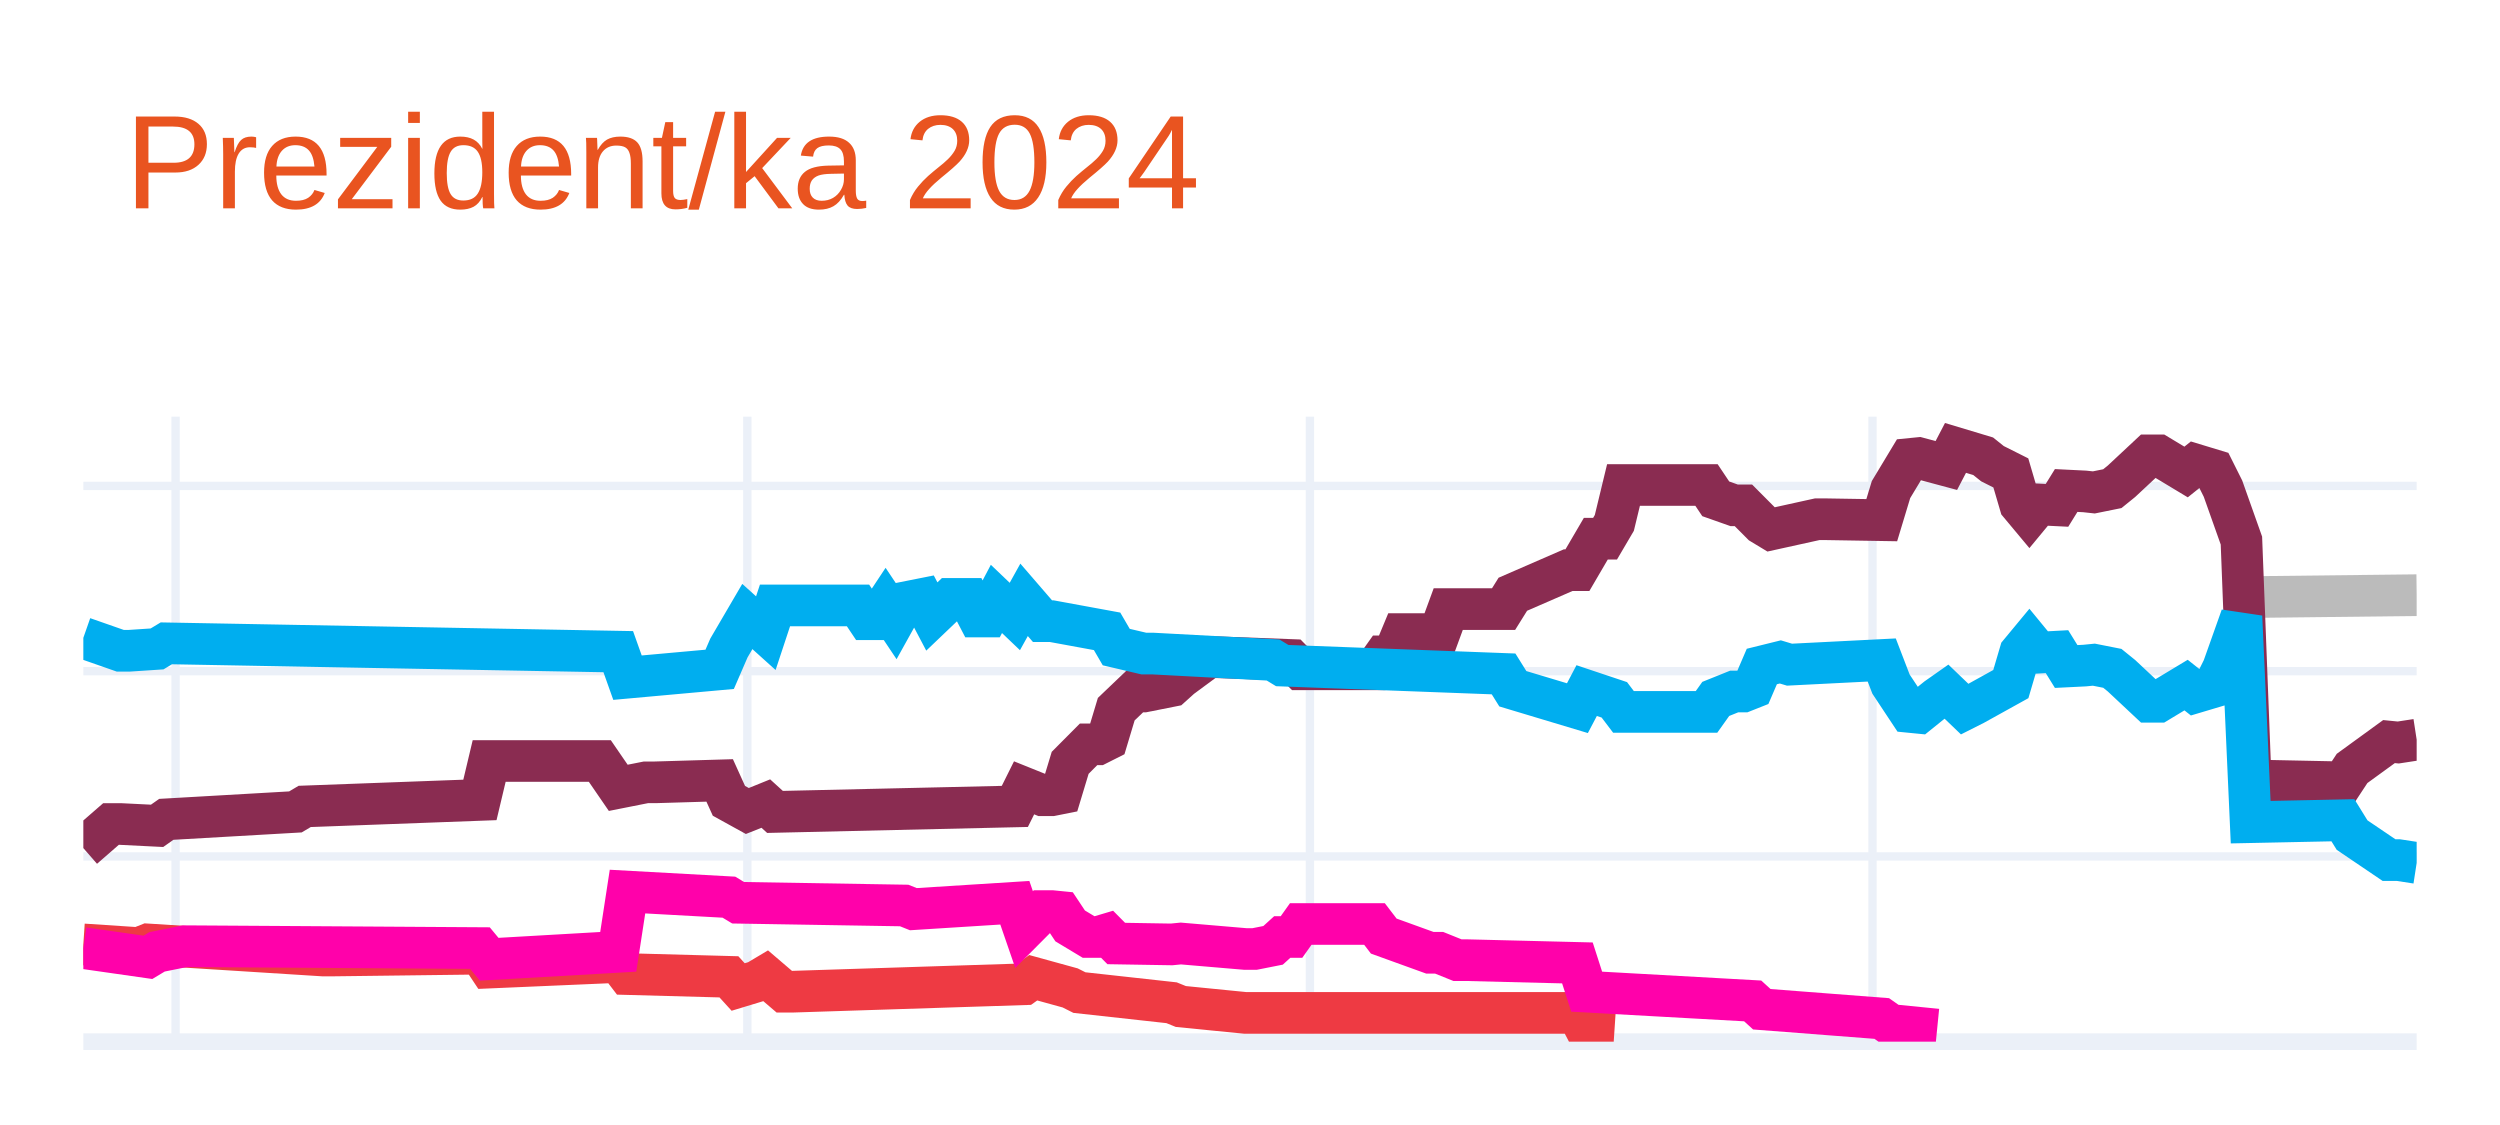
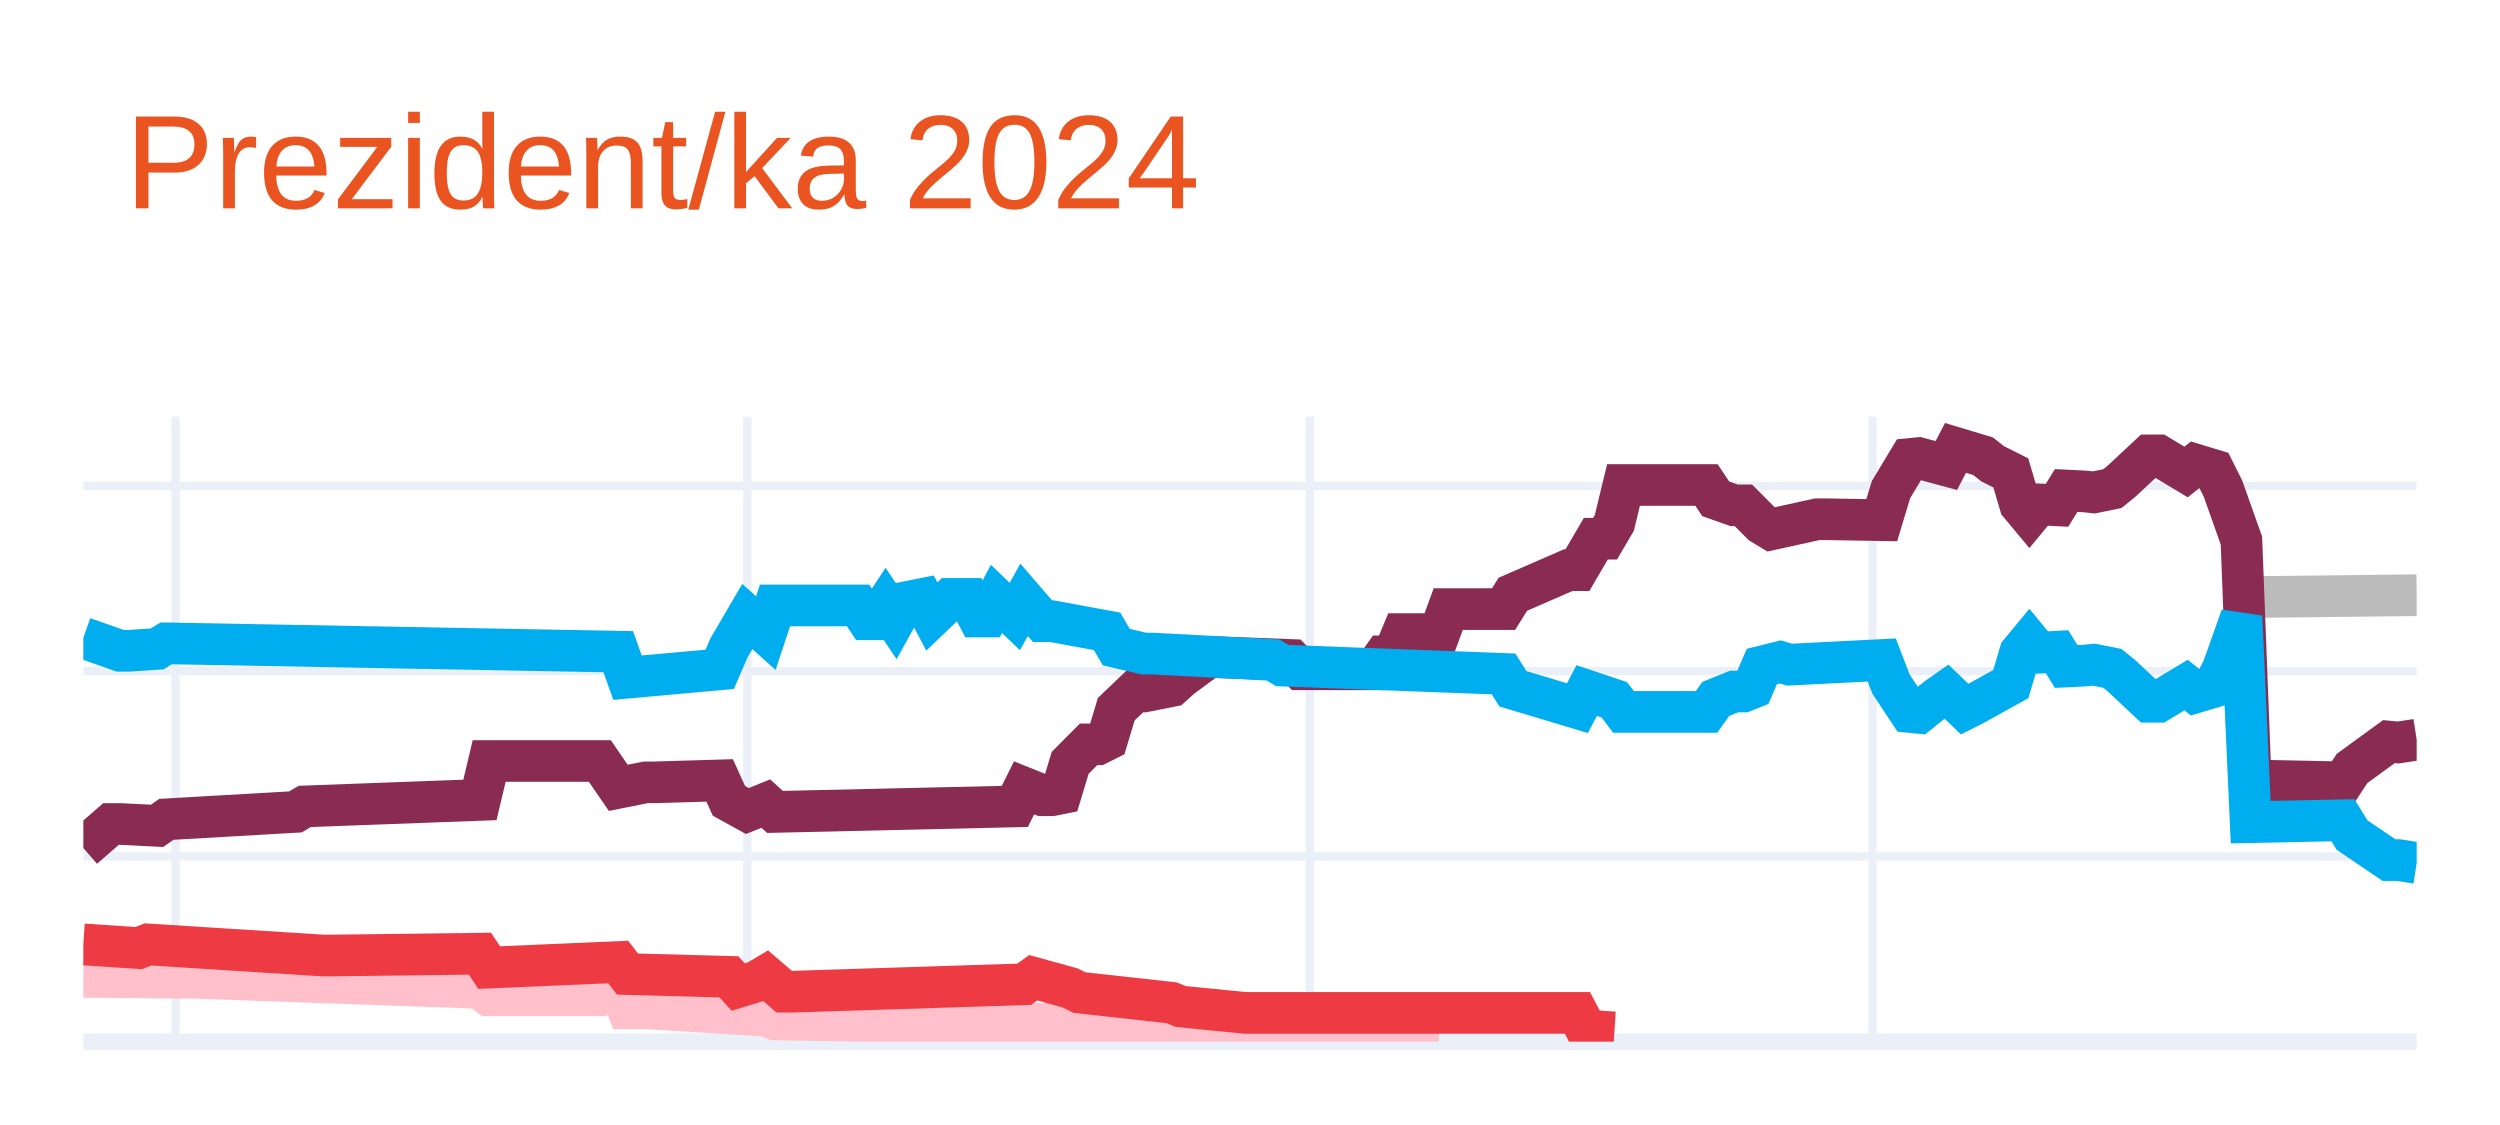
<svg xmlns="http://www.w3.org/2000/svg" class="main-svg" width="300" height="135" style="" viewBox="0 0 300 135">
  <rect x="0" y="0" width="300" height="135" style="fill: rgb(255, 255, 255); fill-opacity: 1;" />
-   <defs id="defs-10f001">
+   <defs id="defs-413fff">
    <g class="clips">
-       <clipPath id="clip10f001xyplot" class="plotclip">
+       <clipPath id="clip413fffxyplot" class="plotclip">
        <rect width="280" height="75" />
      </clipPath>
-       <clipPath class="axesclip" id="clip10f001x">
+       <clipPath class="axesclip" id="clip413fffx">
        <rect x="10" y="0" width="280" height="135" />
      </clipPath>
-       <clipPath class="axesclip" id="clip10f001y">
+       <clipPath class="axesclip" id="clip413fffy">
        <rect x="0" y="50" width="300" height="75" />
      </clipPath>
-       <clipPath class="axesclip" id="clip10f001xy">
+       <clipPath class="axesclip" id="clip413fffxy">
        <rect x="10" y="50" width="280" height="75" />
      </clipPath>
    </g>
    <g class="gradients" />
    <g class="patterns" />
  </defs>
  <g class="bglayer" />
  <g class="layer-below">
    <g class="imagelayer" />
    <g class="shapelayer" />
  </g>
  <g class="cartesianlayer">
    <g class="subplot xy">
      <g class="layer-subplot">
        <g class="shapelayer" />
        <g class="imagelayer" />
      </g>
      <g class="minor-gridlayer">
        <g class="x" />
        <g class="y" />
      </g>
      <g class="gridlayer">
        <g class="x">
          <path class="xgrid crisp" transform="translate(21.07,0)" d="M0,50v75" style="stroke: rgb(235, 240, 248); stroke-opacity: 1; stroke-width: 1px;" />
          <path class="xgrid crisp" transform="translate(89.68,0)" d="M0,50v75" style="stroke: rgb(235, 240, 248); stroke-opacity: 1; stroke-width: 1px;" />
          <path class="xgrid crisp" transform="translate(157.19,0)" d="M0,50v75" style="stroke: rgb(235, 240, 248); stroke-opacity: 1; stroke-width: 1px;" />
          <path class="xgrid crisp" transform="translate(224.7,0)" d="M0,50v75" style="stroke: rgb(235, 240, 248); stroke-opacity: 1; stroke-width: 1px;" />
        </g>
        <g class="y">
          <path class="ygrid crisp" transform="translate(0,102.77)" d="M10,0h280" style="stroke: rgb(235, 240, 248); stroke-opacity: 1; stroke-width: 1px;" />
          <path class="ygrid crisp" transform="translate(0,80.54)" d="M10,0h280" style="stroke: rgb(235, 240, 248); stroke-opacity: 1; stroke-width: 1px;" />
          <path class="ygrid crisp" transform="translate(0,58.31)" d="M10,0h280" style="stroke: rgb(235, 240, 248); stroke-opacity: 1; stroke-width: 1px;" />
        </g>
      </g>
      <g class="zerolinelayer">
        <path class="yzl zl crisp" transform="translate(0,125)" d="M10,0h280" style="stroke: rgb(235, 240, 248); stroke-opacity: 1; stroke-width: 2px;" />
      </g>
      <path class="xlines-below" />
      <path class="ylines-below" />
      <g class="overlines-below" />
      <g class="xaxislayer-below" />
      <g class="yaxislayer-below" />
      <g class="overaxes-below" />
-       <g class="plot" transform="translate(10,50)" clip-path="url(#clip10f001xyplot)">
+       <g class="plot" transform="translate(10,50)" clip-path="url(#clip413fffxyplot)">
        <g class="scatterlayer mlayer">
-           <g class="trace scatter trace3fb355" style="stroke-miterlimit: 2; opacity: 1;">
+           <g class="trace scatter traced0b597" style="stroke-miterlimit: 2; opacity: 1;">
            <g class="fills" />
            <g class="errorbars" />
            <g class="lines">
              <path class="js-line" d="M260.08,21.65L280,21.42" style="vector-effect: none; fill: none; stroke: rgb(187, 187, 187); stroke-opacity: 1; stroke-width: 5px; opacity: 1;" />
            </g>
            <g class="points" />
            <g class="text" />
          </g>
-           <g class="trace scatter trace4cab79" style="stroke-miterlimit: 2; opacity: 1;">
+           <g class="trace scatter trace2547c8" style="stroke-miterlimit: 2; opacity: 1;">
            <g class="fills" />
            <g class="errorbars" />
            <g class="lines">
              <path class="js-line" d="M0,51.77L3.32,48.88L4.43,48.88L8.85,49.1L9.96,48.32L25.45,47.43L26.56,46.77L47.59,45.99L48.7,41.32L61.98,41.32L64.19,44.54L67.51,43.88L68.62,43.88L76.36,43.65L77.47,46.1L79.68,47.32L80.79,46.88L81.9,46.43L83,47.43L111.78,46.77L112.89,44.54L115.1,45.43L116.21,45.43L117.31,45.21L118.42,41.54L120.63,39.32L121.74,39.32L122.85,38.76L123.95,35.1L126.17,32.98L127.27,32.98L130.59,32.32L131.7,31.32L135.02,28.87L136.13,28.87L144.98,29.2L146.09,30.32L154.94,30.32L156.05,28.76L157.15,28.76L158.26,26.09L162.69,26.09L163.79,23.09L170.43,23.09L171.54,21.31L178.18,18.42L179.29,18.42L181.5,14.64L182.61,14.64L183.72,12.75L184.82,8.2L194.78,8.2L195.89,9.86L198.1,10.64L199.21,10.64L201.42,12.86L202.53,13.53L208.06,12.31L209.17,12.31L215.81,12.42L216.92,8.75L219.13,5.08L220.24,4.97L223.56,5.86L224.66,3.75L227.98,4.75L229.09,5.64L231.3,6.75L232.41,10.53L233.52,11.86L234.62,10.53L236.84,10.64L237.94,8.86L240.16,8.97L241.26,9.09L243.48,8.64L244.58,7.75L247.91,4.64L249.01,4.64L252.33,6.64L253.44,5.75L255.65,6.42L256.76,8.64L258.97,14.87L260.08,43.65L271.15,43.88L272.25,42.21L276.68,38.99L277.79,39.1L280,38.76" style="vector-effect: none; fill: none; stroke: rgb(138, 44, 81); stroke-opacity: 1; stroke-width: 5px; opacity: 1;" />
            </g>
            <g class="points" />
            <g class="text" />
          </g>
-           <g class="trace scatter tracec021db" style="stroke-miterlimit: 2; opacity: 1;">
+           <g class="trace scatter tracebb363a" style="stroke-miterlimit: 2; opacity: 1;">
            <g class="fills" />
            <g class="errorbars" />
            <g class="lines">
              <path class="js-line" d="M0,26.54L4.43,28.09L5.53,28.09L8.85,27.87L9.96,27.2L64.19,28.2L65.3,31.32L76.36,30.32L77.47,27.76L79.68,23.98L80.79,24.98L81.9,25.98L83,22.65L92.96,22.65L94.07,24.31L95.18,24.31L96.28,22.65L97.39,24.31L98.5,22.31L100.71,21.87L101.82,23.98L104.03,21.87L105.14,21.87L106.25,21.87L107.35,23.98L108.46,23.98L109.57,21.87L111.78,23.98L112.89,21.98L115.1,24.54L116.21,24.54L122.85,25.76L123.95,27.65L127.27,28.43L128.38,28.43L142.77,29.2L143.87,29.87L170.43,30.87L171.54,32.65L179.29,34.98L180.4,32.87L183.72,33.98L184.82,35.43L194.78,35.43L195.89,33.87L198.1,32.98L199.21,32.98L200.32,32.54L201.42,29.98L203.64,29.43L204.74,29.76L215.81,29.2L216.92,32.09L219.13,35.43L220.24,35.54L222.45,33.76L223.56,32.98L225.77,35.1L226.88,34.54L231.3,32.09L232.41,28.32L233.52,26.98L234.62,28.32L236.84,28.2L237.94,29.98L240.16,29.87L241.26,29.76L243.48,30.2L244.58,31.09L247.91,34.21L249.01,34.21L252.33,32.21L253.44,33.09L255.65,32.43L256.76,30.2L258.97,23.98L260.08,48.66L271.15,48.43L272.25,50.21L276.68,53.21L277.79,53.21L280,53.55" style="vector-effect: none; fill: none; stroke: rgb(0, 174, 239); stroke-opacity: 1; stroke-width: 5px; opacity: 1;" />
            </g>
            <g class="points" />
            <g class="text" />
          </g>
-           <g class="trace scatter trace300c1d" style="stroke-miterlimit: 2; opacity: 1;">
+           <g class="trace scatter tracede7c35" style="stroke-miterlimit: 2; opacity: 1;">
+             <g class="fills" />
+             <g class="errorbars" />
+             <g class="lines">
+               <path class="js-line" d="M0,67.22L12.17,67.33L13.28,67.33L47.59,68.55L48.7,69.44L61.98,69.44L64.19,68.11L65.3,71L67.51,71L81.9,71.89L83,72.33L130.59,73.11L131.7,73.55L162.69,73.55" style="vector-effect: none; fill: none; stroke: rgb(255, 192, 203); stroke-opacity: 1; stroke-width: 5px; opacity: 1;" />
+             </g>
+             <g class="points" />
+             <g class="text" />
+           </g>
+           <g class="trace scatter tracec6343b" style="stroke-miterlimit: 2; opacity: 1;">
            <g class="fills" />
            <g class="errorbars" />
            <g class="lines">
              <path class="js-line" d="M0,63.33L6.64,63.77L7.75,63.33L28.77,64.66L29.88,64.66L47.59,64.44L48.7,66.11L64.19,65.44L65.3,66.89L77.47,67.22L78.58,68.44L80.79,67.77L81.9,67.11L84.11,69L85.22,69L112.89,68.11L113.99,67.33L118.42,68.55L119.53,69.11L130.59,70.33L131.7,70.78L139.45,71.55L140.55,71.55L179.29,71.55L180.4,73.67L183.72,73.89" style="vector-effect: none; fill: none; stroke: rgb(238, 58, 67); stroke-opacity: 1; stroke-width: 5px; opacity: 1;" />
-             </g>
-             <g class="points" />
-             <g class="text" />
-           </g>
-           <g class="trace scatter tracec2109f" style="stroke-miterlimit: 2; opacity: 1;">
-             <g class="fills" />
-             <g class="errorbars" />
-             <g class="lines">
-               <path class="js-line" d="M0,63.77L7.75,64.88L8.85,64.22L12.17,63.55L13.28,63.55L47.59,63.77L48.7,65.11L64.19,64.22L65.3,56.99L77.47,57.66L78.58,58.33L98.5,58.66L99.6,59.1L111.78,58.33L112.89,61.55L115.1,59.33L116.21,59.33L117.31,59.44L118.42,61.11L120.63,62.44L121.74,62.44L122.85,62.11L123.95,63.22L130.59,63.33L131.7,63.22L139.45,63.88L140.55,63.88L142.77,63.44L143.87,62.44L144.98,62.44L146.09,60.88L154.94,60.88L156.05,62.33L161.58,64.33L162.69,64.33L164.9,65.22L166.01,65.22L179.29,65.55L180.4,69L200.32,70.11L201.42,71.11L215.81,72.22L216.92,73L222.45,73.55" style="vector-effect: none; fill: none; stroke: rgb(255, 1, 170); stroke-opacity: 1; stroke-width: 5px; opacity: 1;" />
            </g>
            <g class="points" />
            <g class="text" />
          </g>
        </g>
      </g>
      <g class="overplot" />
      <path class="xlines-above crisp" d="M0,0" style="fill: none;" />
      <path class="ylines-above crisp" d="M0,0" style="fill: none;" />
      <g class="overlines-above" />
      <g class="xaxislayer-above" />
      <g class="yaxislayer-above" />
      <g class="overaxes-above" />
    </g>
  </g>
  <g class="polarlayer" />
  <g class="smithlayer" />
  <g class="ternarylayer" />
  <g class="geolayer" />
  <g class="funnelarealayer" />
  <g class="pielayer" />
  <g class="iciclelayer" />
  <g class="treemaplayer" />
  <g class="sunburstlayer" />
  <g class="glimages" />
-   <defs id="topdefs-10f001">
+   <defs id="topdefs-413fff">
    <g class="clips" />
  </defs>
  <g class="layer-above">
    <g class="imagelayer" />
    <g class="shapelayer" />
  </g>
  <g class="infolayer">
    <g class="g-gtitle">
      <text class="gtitle" x="15" y="25" text-anchor="start" dy="0em" style="font-family: Ubuntu, verdana, arial, sans-serif; font-size: 16px; fill: rgb(233, 84, 32); opacity: 1; font-weight: normal; white-space: pre;">Prezident/ka 2024</text>
    </g>
    <g class="g-xtitle" />
    <g class="g-ytitle" />
  </g>
</svg>
